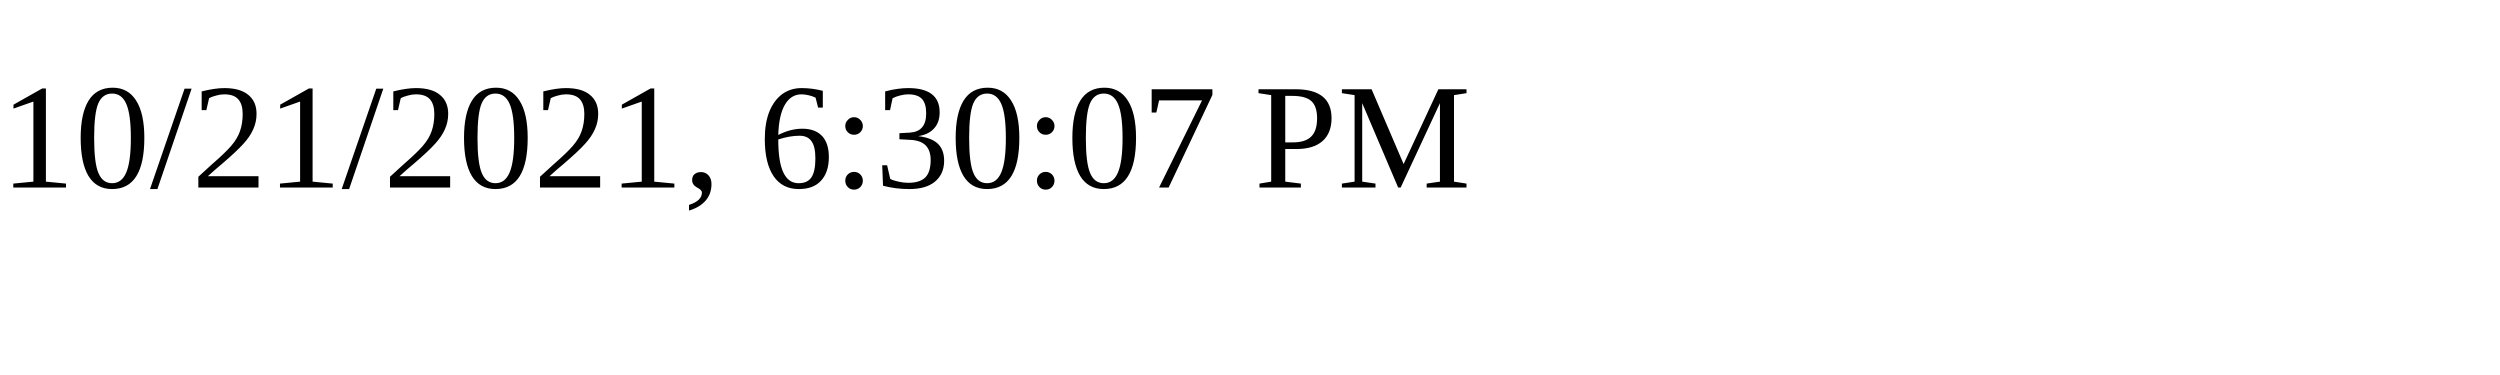
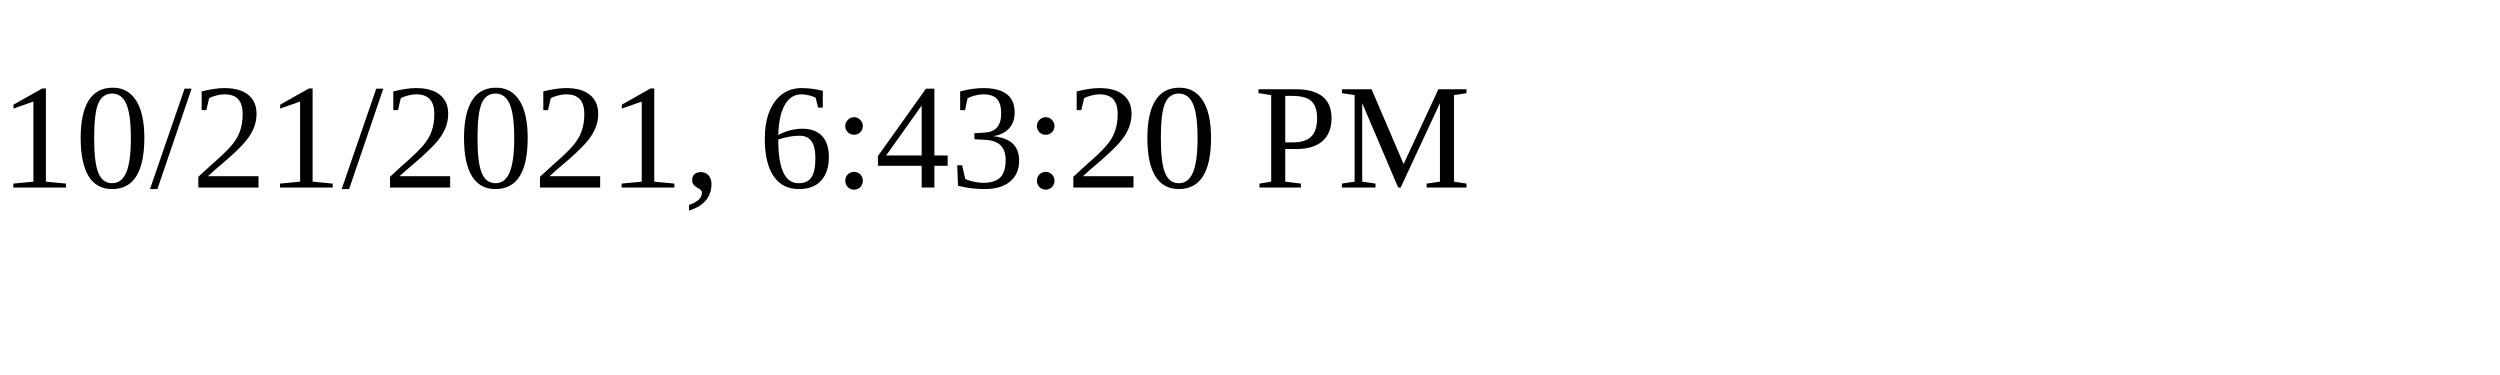
<svg xmlns="http://www.w3.org/2000/svg" height="30" width="200">
-   <text x="0" y="15">10/21/2021, 6:30:07 PM</text>
+   <text x="0" y="15">10/21/2021, 6:43:20 PM</text>
</svg>
